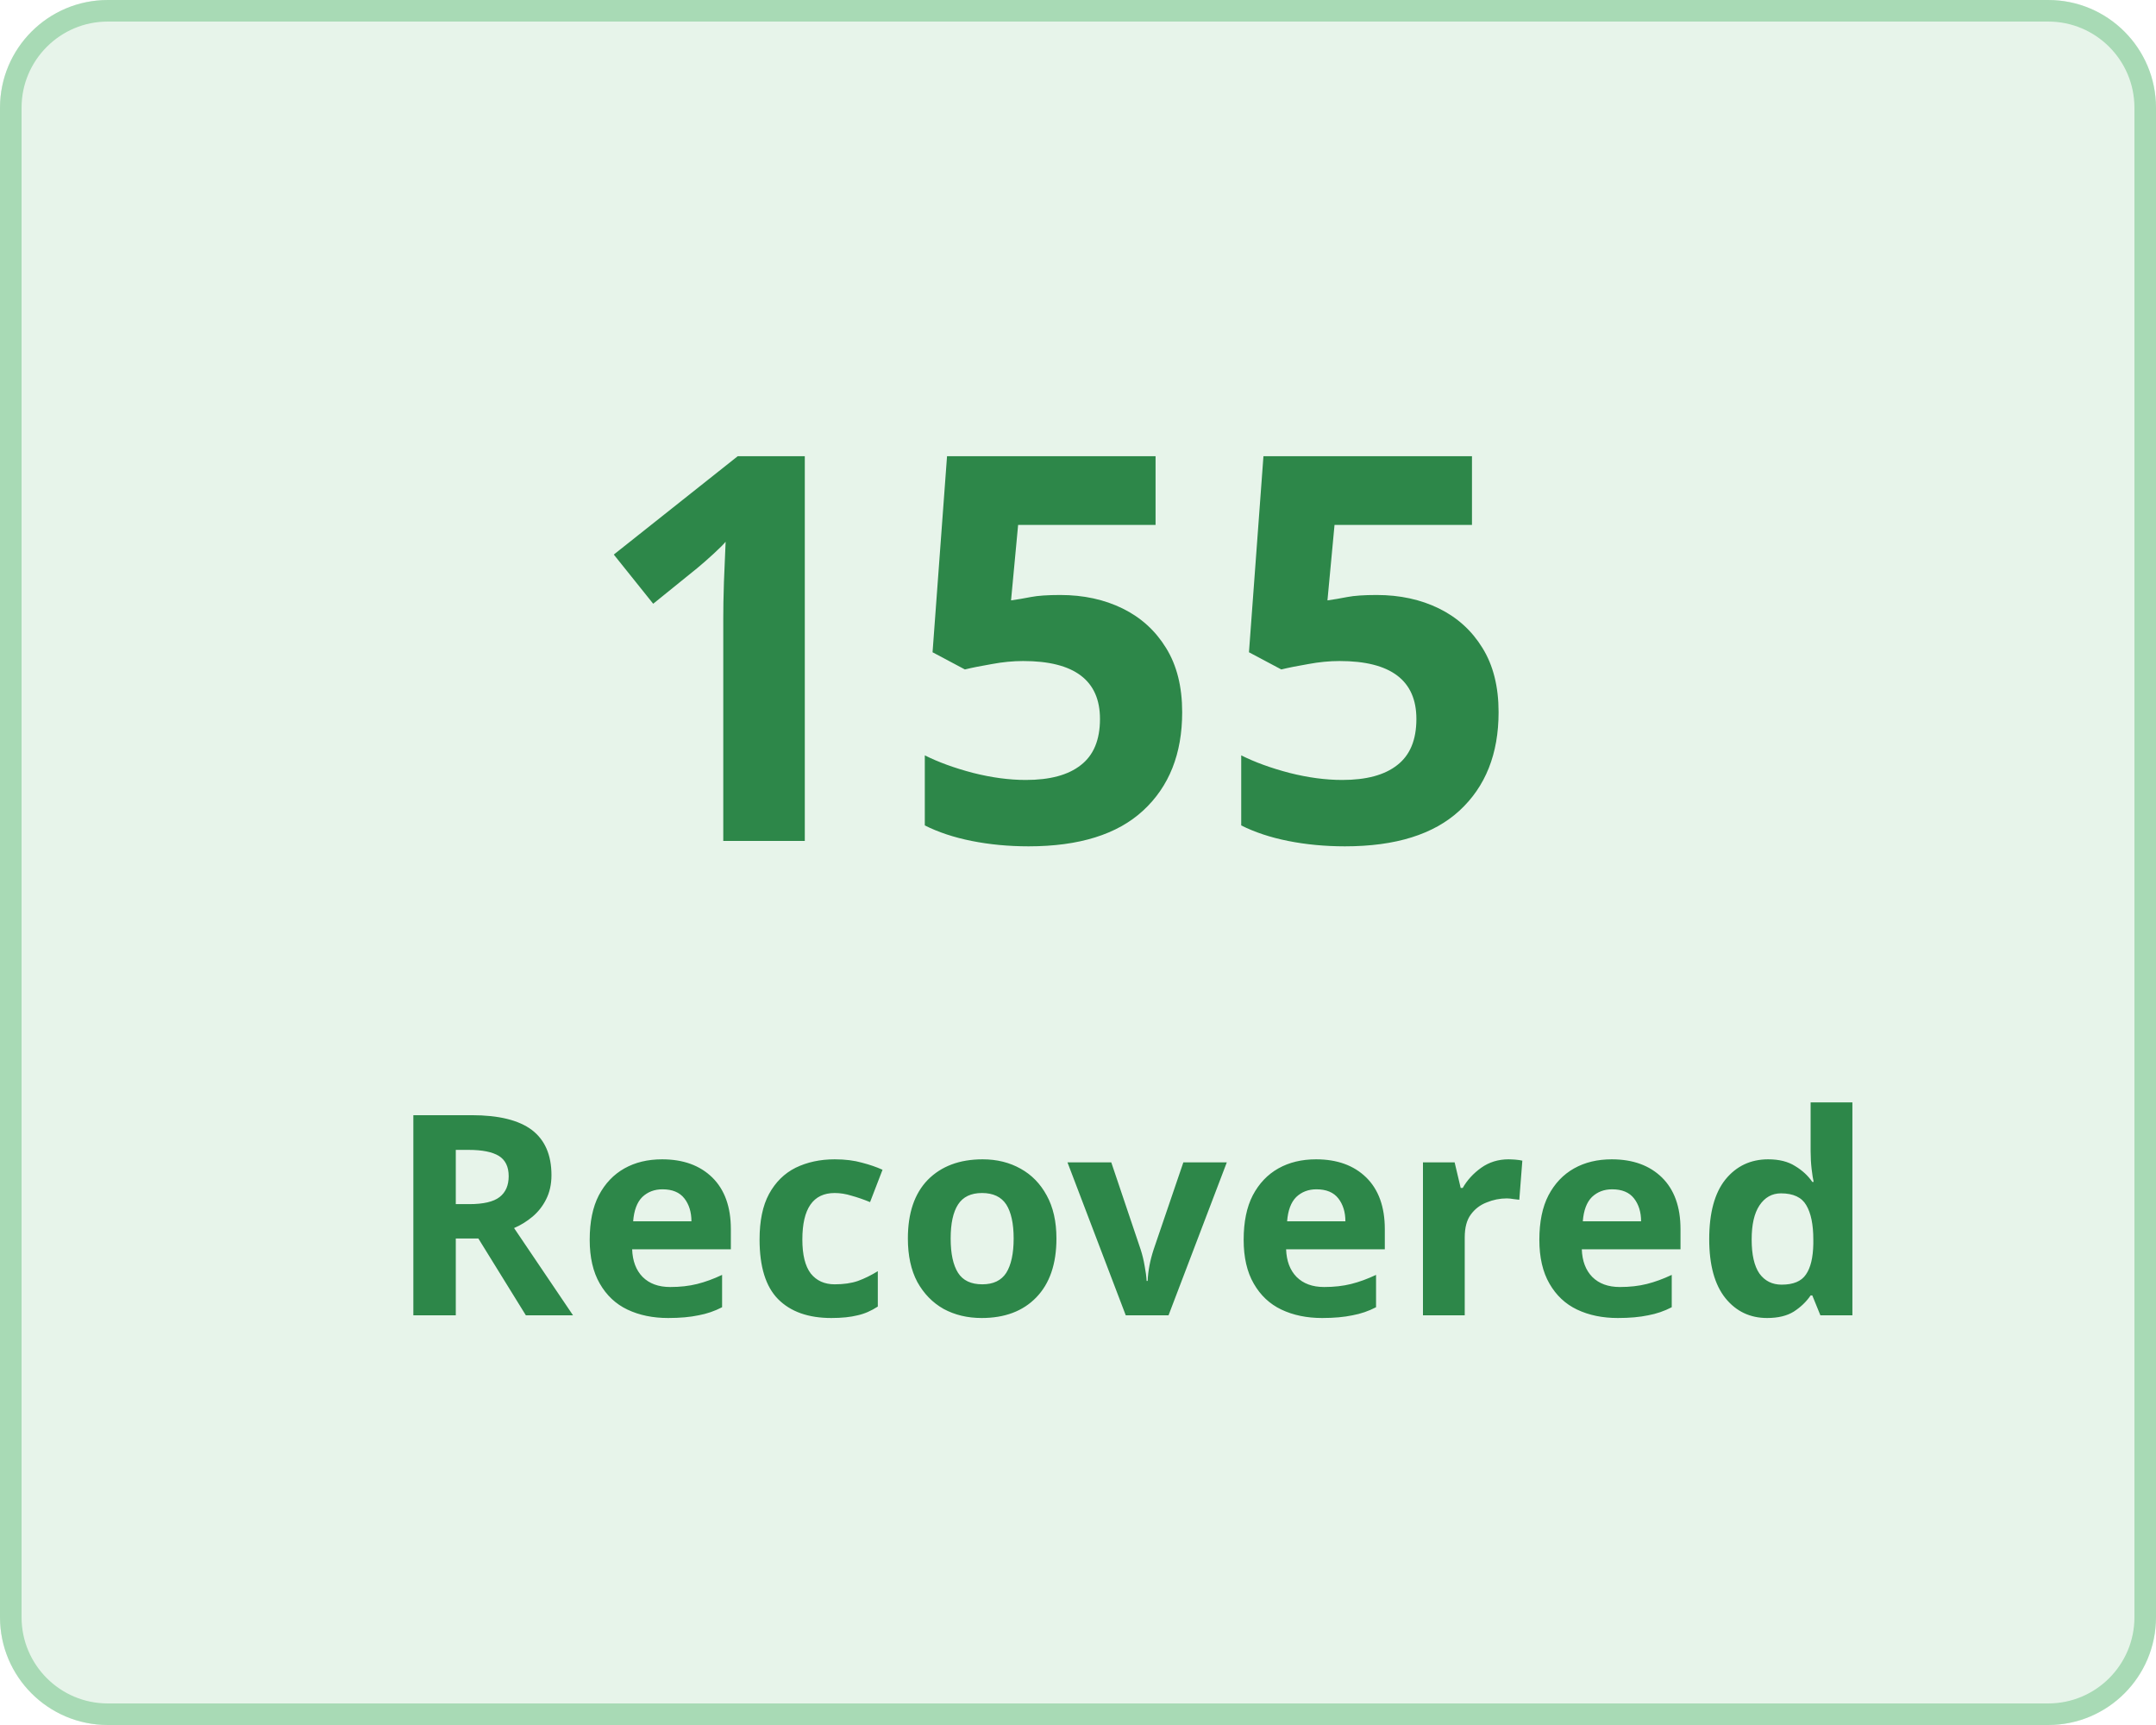
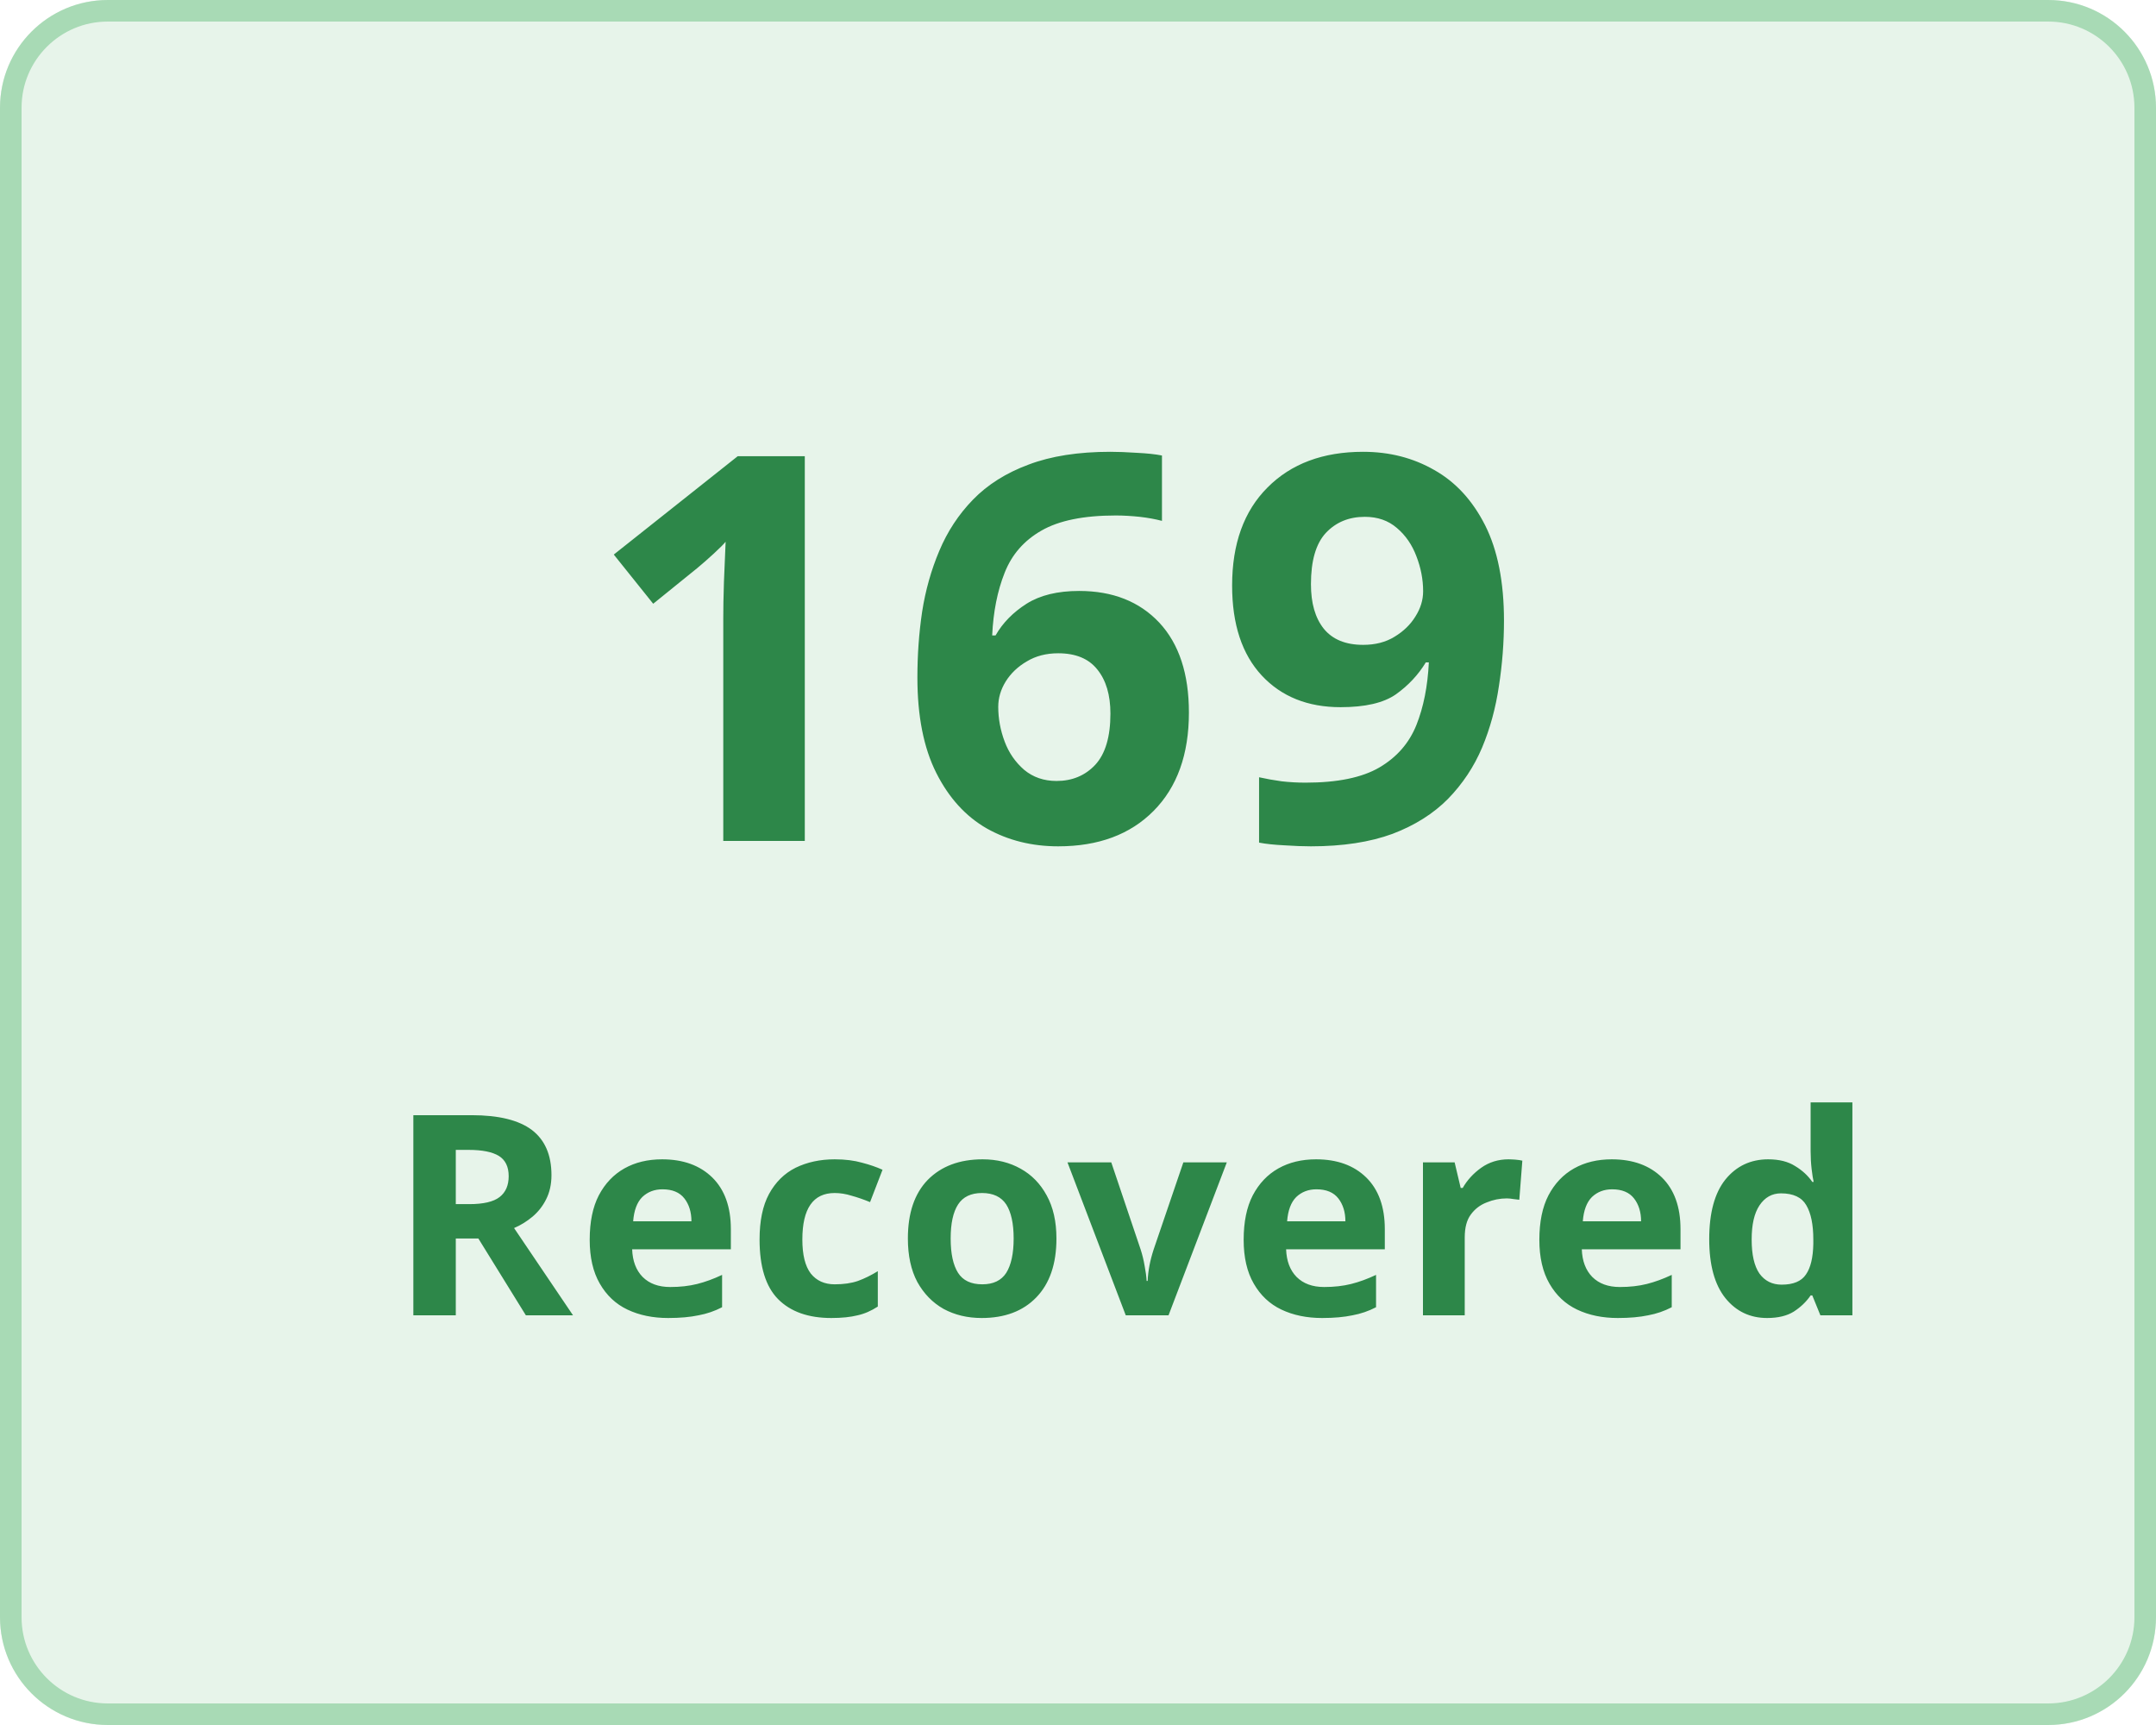
<svg xmlns="http://www.w3.org/2000/svg" width="100" height="80" viewBox="0 0 100 80">
  <g transform="translate(-149 -136)">
    <g transform="translate(149 136)" fill="#e7f4ea" stroke="#a8dab5" stroke-width="1">
      <rect width="100" height="80" rx="5" stroke="none" />
      <rect x="0.5" y="0.5" width="99" height="79" rx="4.5" fill="none" />
    </g>
    <g transform="translate(-3 5)">
      <text transform="translate(179 170)" fill="#2d8749" font-size="25" font-family="Nunito-SemiBold, Nunito" font-weight="600" letter-spacing="0.015em">
-         <tspan x="0" y="0">155</tspan>
+         <tspan x="0" y="0">169</tspan>
      </text>
      <text transform="translate(170 192)" fill="#2d8749" font-size="13" font-family="Nunito-SemiBold, Nunito" font-weight="600" letter-spacing="0.015em">
        <tspan x="0" y="0">Recovered</tspan>
      </text>
    </g>
  </g>
</svg>
